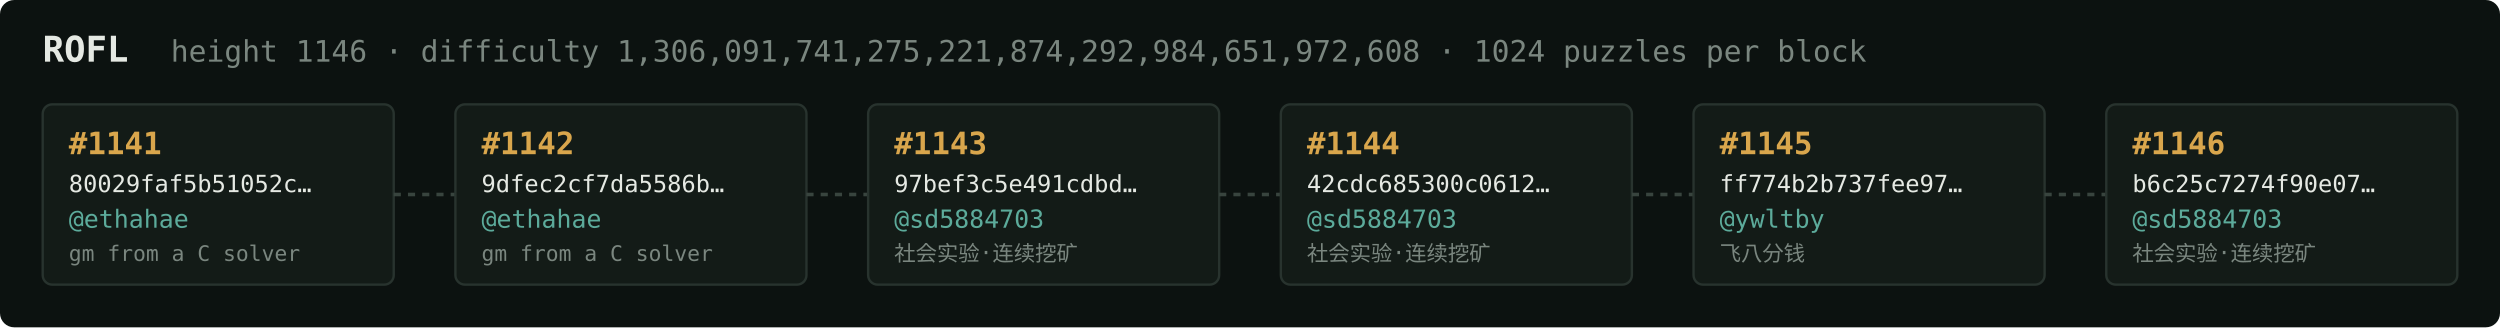
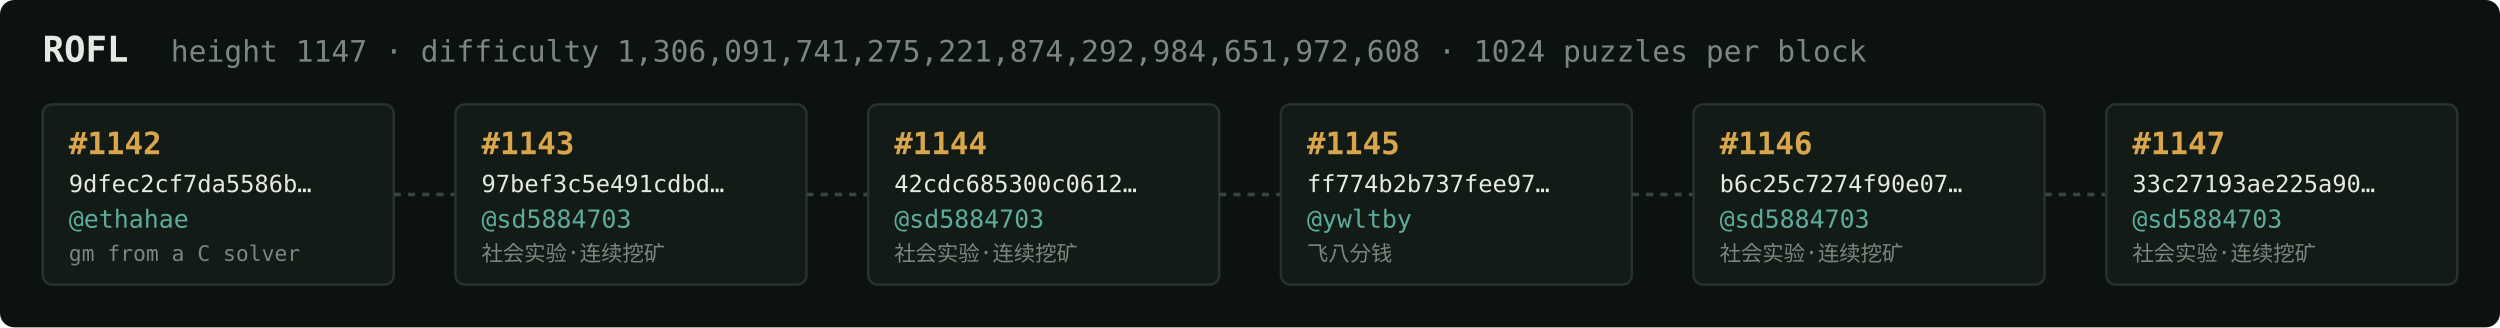
<svg xmlns="http://www.w3.org/2000/svg" width="1054" height="138" viewBox="0 0 1054 138" font-family="ui-monospace,SFMono-Regular,Menlo,monospace">
  <rect fill="#0c1210" width="1054" height="138" rx="6" />
  <text x="18" y="26" fill="#e5e9e3" font-size="15" font-weight="700">ROFL</text>
-   <text x="72" y="26" fill="#7a867f" font-size="12.5">height 1146 · difficulty 1,306,091,741,275,221,874,292,984,651,972,608 · 1024 puzzles per block</text>
+   <text x="72" y="26" fill="#7a867f" font-size="12.5">height 1147 · difficulty 1,306,091,741,275,221,874,292,984,651,972,608 · 1024 puzzles per block</text>
  <rect x="18" y="44" width="148" height="76" rx="4" fill="#131b17" stroke="#28332e" stroke-width="1" />
-   <text x="29" y="65" fill="#d9a64c" font-size="13" font-weight="700">#1141</text>
-   <text x="29" y="81" fill="#e5e9e3" font-size="10">80029faf5b51052c…</text>
+   <text x="29" y="65" fill="#d9a64c" font-size="13" font-weight="700">#1142</text>
+   <text x="29" y="81" fill="#e5e9e3" font-size="10">9dfec2cf7da5586b…</text>
  <text x="29" y="96" fill="#5cab9b" font-size="10.5">@ethahae</text>
  <text x="29" y="110" fill="#7a867f" font-size="9">gm from a C solver</text>
  <line x1="166" y1="82.0" x2="192" y2="82.0" stroke="#38443e" stroke-width="1.5" stroke-dasharray="3 3" />
  <rect x="192" y="44" width="148" height="76" rx="4" fill="#131b17" stroke="#28332e" stroke-width="1" />
-   <text x="203" y="65" fill="#d9a64c" font-size="13" font-weight="700">#1142</text>
-   <text x="203" y="81" fill="#e5e9e3" font-size="10">9dfec2cf7da5586b…</text>
-   <text x="203" y="96" fill="#5cab9b" font-size="10.5">@ethahae</text>
-   <text x="203" y="110" fill="#7a867f" font-size="9">gm from a C solver</text>
+   <text x="203" y="65" fill="#d9a64c" font-size="13" font-weight="700">#1143</text>
+   <text x="203" y="81" fill="#e5e9e3" font-size="10">97bef3c5e491cdbd…</text>
+   <text x="203" y="96" fill="#5cab9b" font-size="10.5">@sd5884703</text>
+   <text x="203" y="110" fill="#7a867f" font-size="9">社会实验·连续挖矿</text>
  <line x1="340" y1="82.0" x2="366" y2="82.0" stroke="#38443e" stroke-width="1.5" stroke-dasharray="3 3" />
  <rect x="366" y="44" width="148" height="76" rx="4" fill="#131b17" stroke="#28332e" stroke-width="1" />
-   <text x="377" y="65" fill="#d9a64c" font-size="13" font-weight="700">#1143</text>
-   <text x="377" y="81" fill="#e5e9e3" font-size="10">97bef3c5e491cdbd…</text>
+   <text x="377" y="65" fill="#d9a64c" font-size="13" font-weight="700">#1144</text>
+   <text x="377" y="81" fill="#e5e9e3" font-size="10">42cdc685300c0612…</text>
  <text x="377" y="96" fill="#5cab9b" font-size="10.5">@sd5884703</text>
  <text x="377" y="110" fill="#7a867f" font-size="9">社会实验·连续挖矿</text>
  <line x1="514" y1="82.0" x2="540" y2="82.0" stroke="#38443e" stroke-width="1.5" stroke-dasharray="3 3" />
  <rect x="540" y="44" width="148" height="76" rx="4" fill="#131b17" stroke="#28332e" stroke-width="1" />
-   <text x="551" y="65" fill="#d9a64c" font-size="13" font-weight="700">#1144</text>
-   <text x="551" y="81" fill="#e5e9e3" font-size="10">42cdc685300c0612…</text>
-   <text x="551" y="96" fill="#5cab9b" font-size="10.5">@sd5884703</text>
-   <text x="551" y="110" fill="#7a867f" font-size="9">社会实验·连续挖矿</text>
+   <text x="551" y="65" fill="#d9a64c" font-size="13" font-weight="700">#1145</text>
+   <text x="551" y="81" fill="#e5e9e3" font-size="10">ff774b2b737fee97…</text>
+   <text x="551" y="96" fill="#5cab9b" font-size="10.5">@ywltby</text>
+   <text x="551" y="110" fill="#7a867f" font-size="9">飞八分钱</text>
  <line x1="688" y1="82.0" x2="714" y2="82.0" stroke="#38443e" stroke-width="1.5" stroke-dasharray="3 3" />
  <rect x="714" y="44" width="148" height="76" rx="4" fill="#131b17" stroke="#28332e" stroke-width="1" />
-   <text x="725" y="65" fill="#d9a64c" font-size="13" font-weight="700">#1145</text>
-   <text x="725" y="81" fill="#e5e9e3" font-size="10">ff774b2b737fee97…</text>
-   <text x="725" y="96" fill="#5cab9b" font-size="10.5">@ywltby</text>
-   <text x="725" y="110" fill="#7a867f" font-size="9">飞八分钱</text>
+   <text x="725" y="65" fill="#d9a64c" font-size="13" font-weight="700">#1146</text>
+   <text x="725" y="81" fill="#e5e9e3" font-size="10">b6c25c7274f90e07…</text>
+   <text x="725" y="96" fill="#5cab9b" font-size="10.5">@sd5884703</text>
+   <text x="725" y="110" fill="#7a867f" font-size="9">社会实验·连续挖矿</text>
  <line x1="862" y1="82.0" x2="888" y2="82.0" stroke="#38443e" stroke-width="1.5" stroke-dasharray="3 3" />
  <rect x="888" y="44" width="148" height="76" rx="4" fill="#131b17" stroke="#28332e" stroke-width="1" />
-   <text x="899" y="65" fill="#d9a64c" font-size="13" font-weight="700">#1146</text>
-   <text x="899" y="81" fill="#e5e9e3" font-size="10">b6c25c7274f90e07…</text>
+   <text x="899" y="65" fill="#d9a64c" font-size="13" font-weight="700">#1147</text>
+   <text x="899" y="81" fill="#e5e9e3" font-size="10">33c27193ae225a90…</text>
  <text x="899" y="96" fill="#5cab9b" font-size="10.5">@sd5884703</text>
  <text x="899" y="110" fill="#7a867f" font-size="9">社会实验·连续挖矿</text>
</svg>
